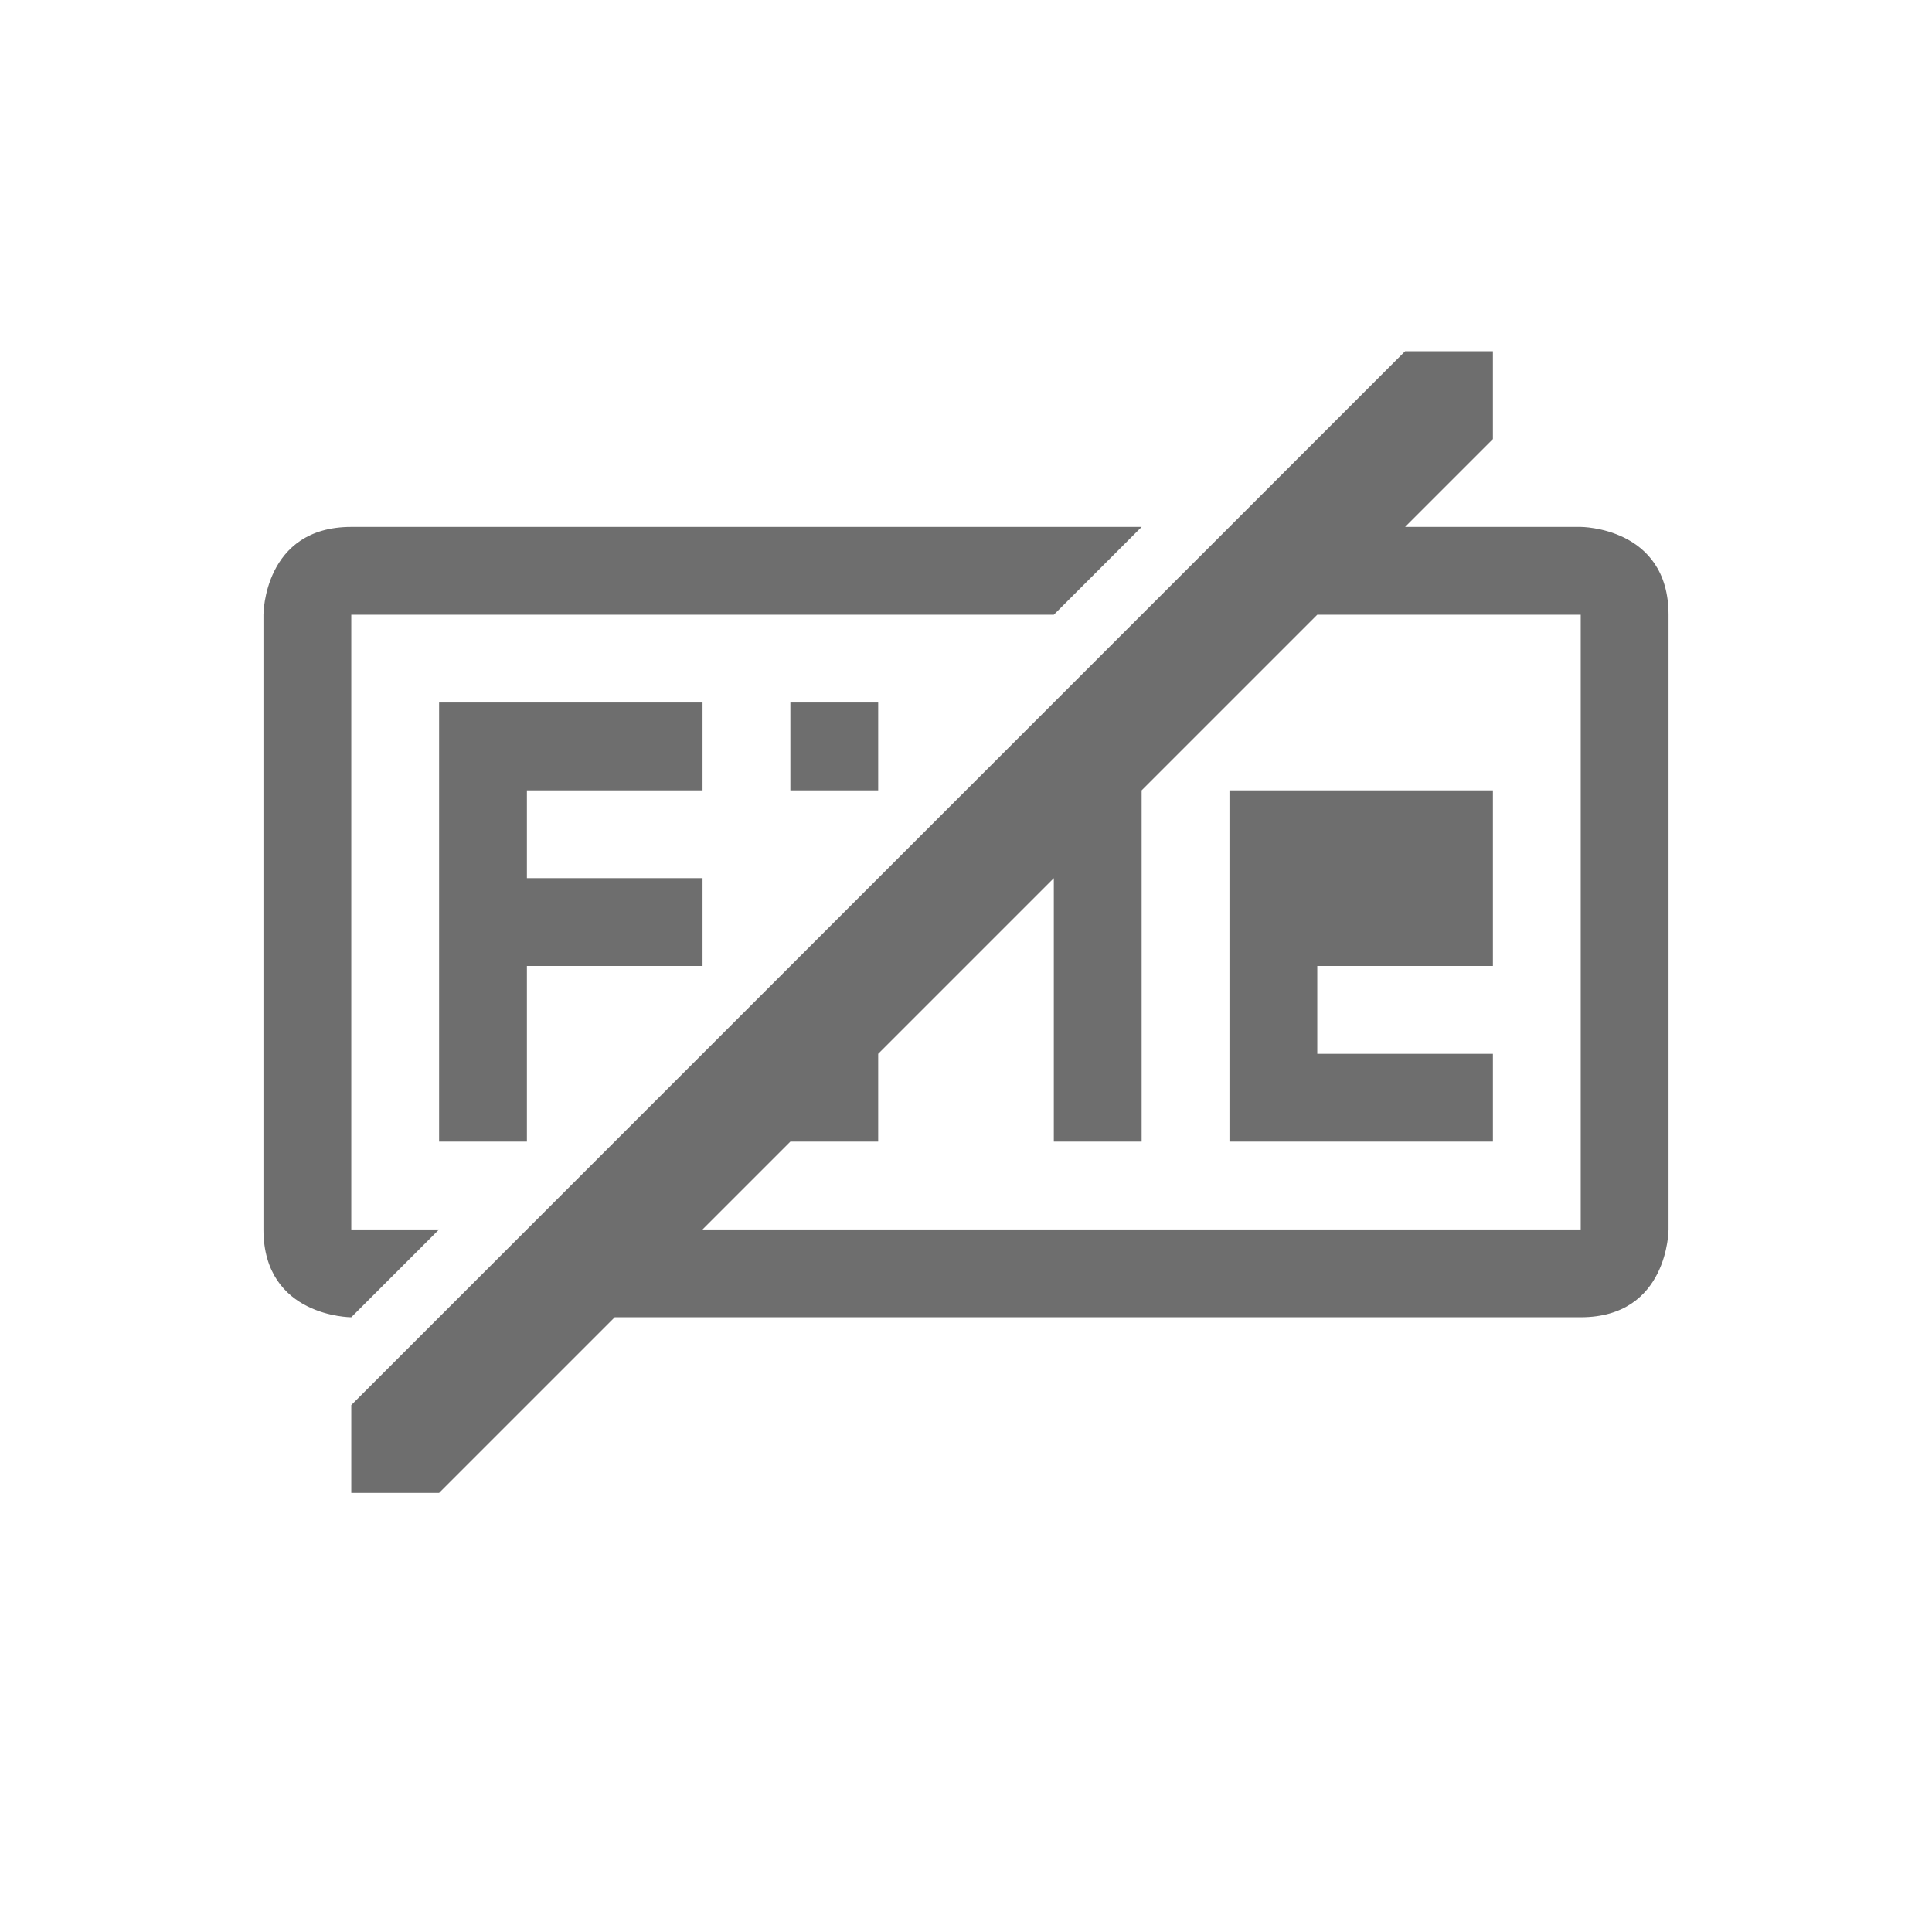
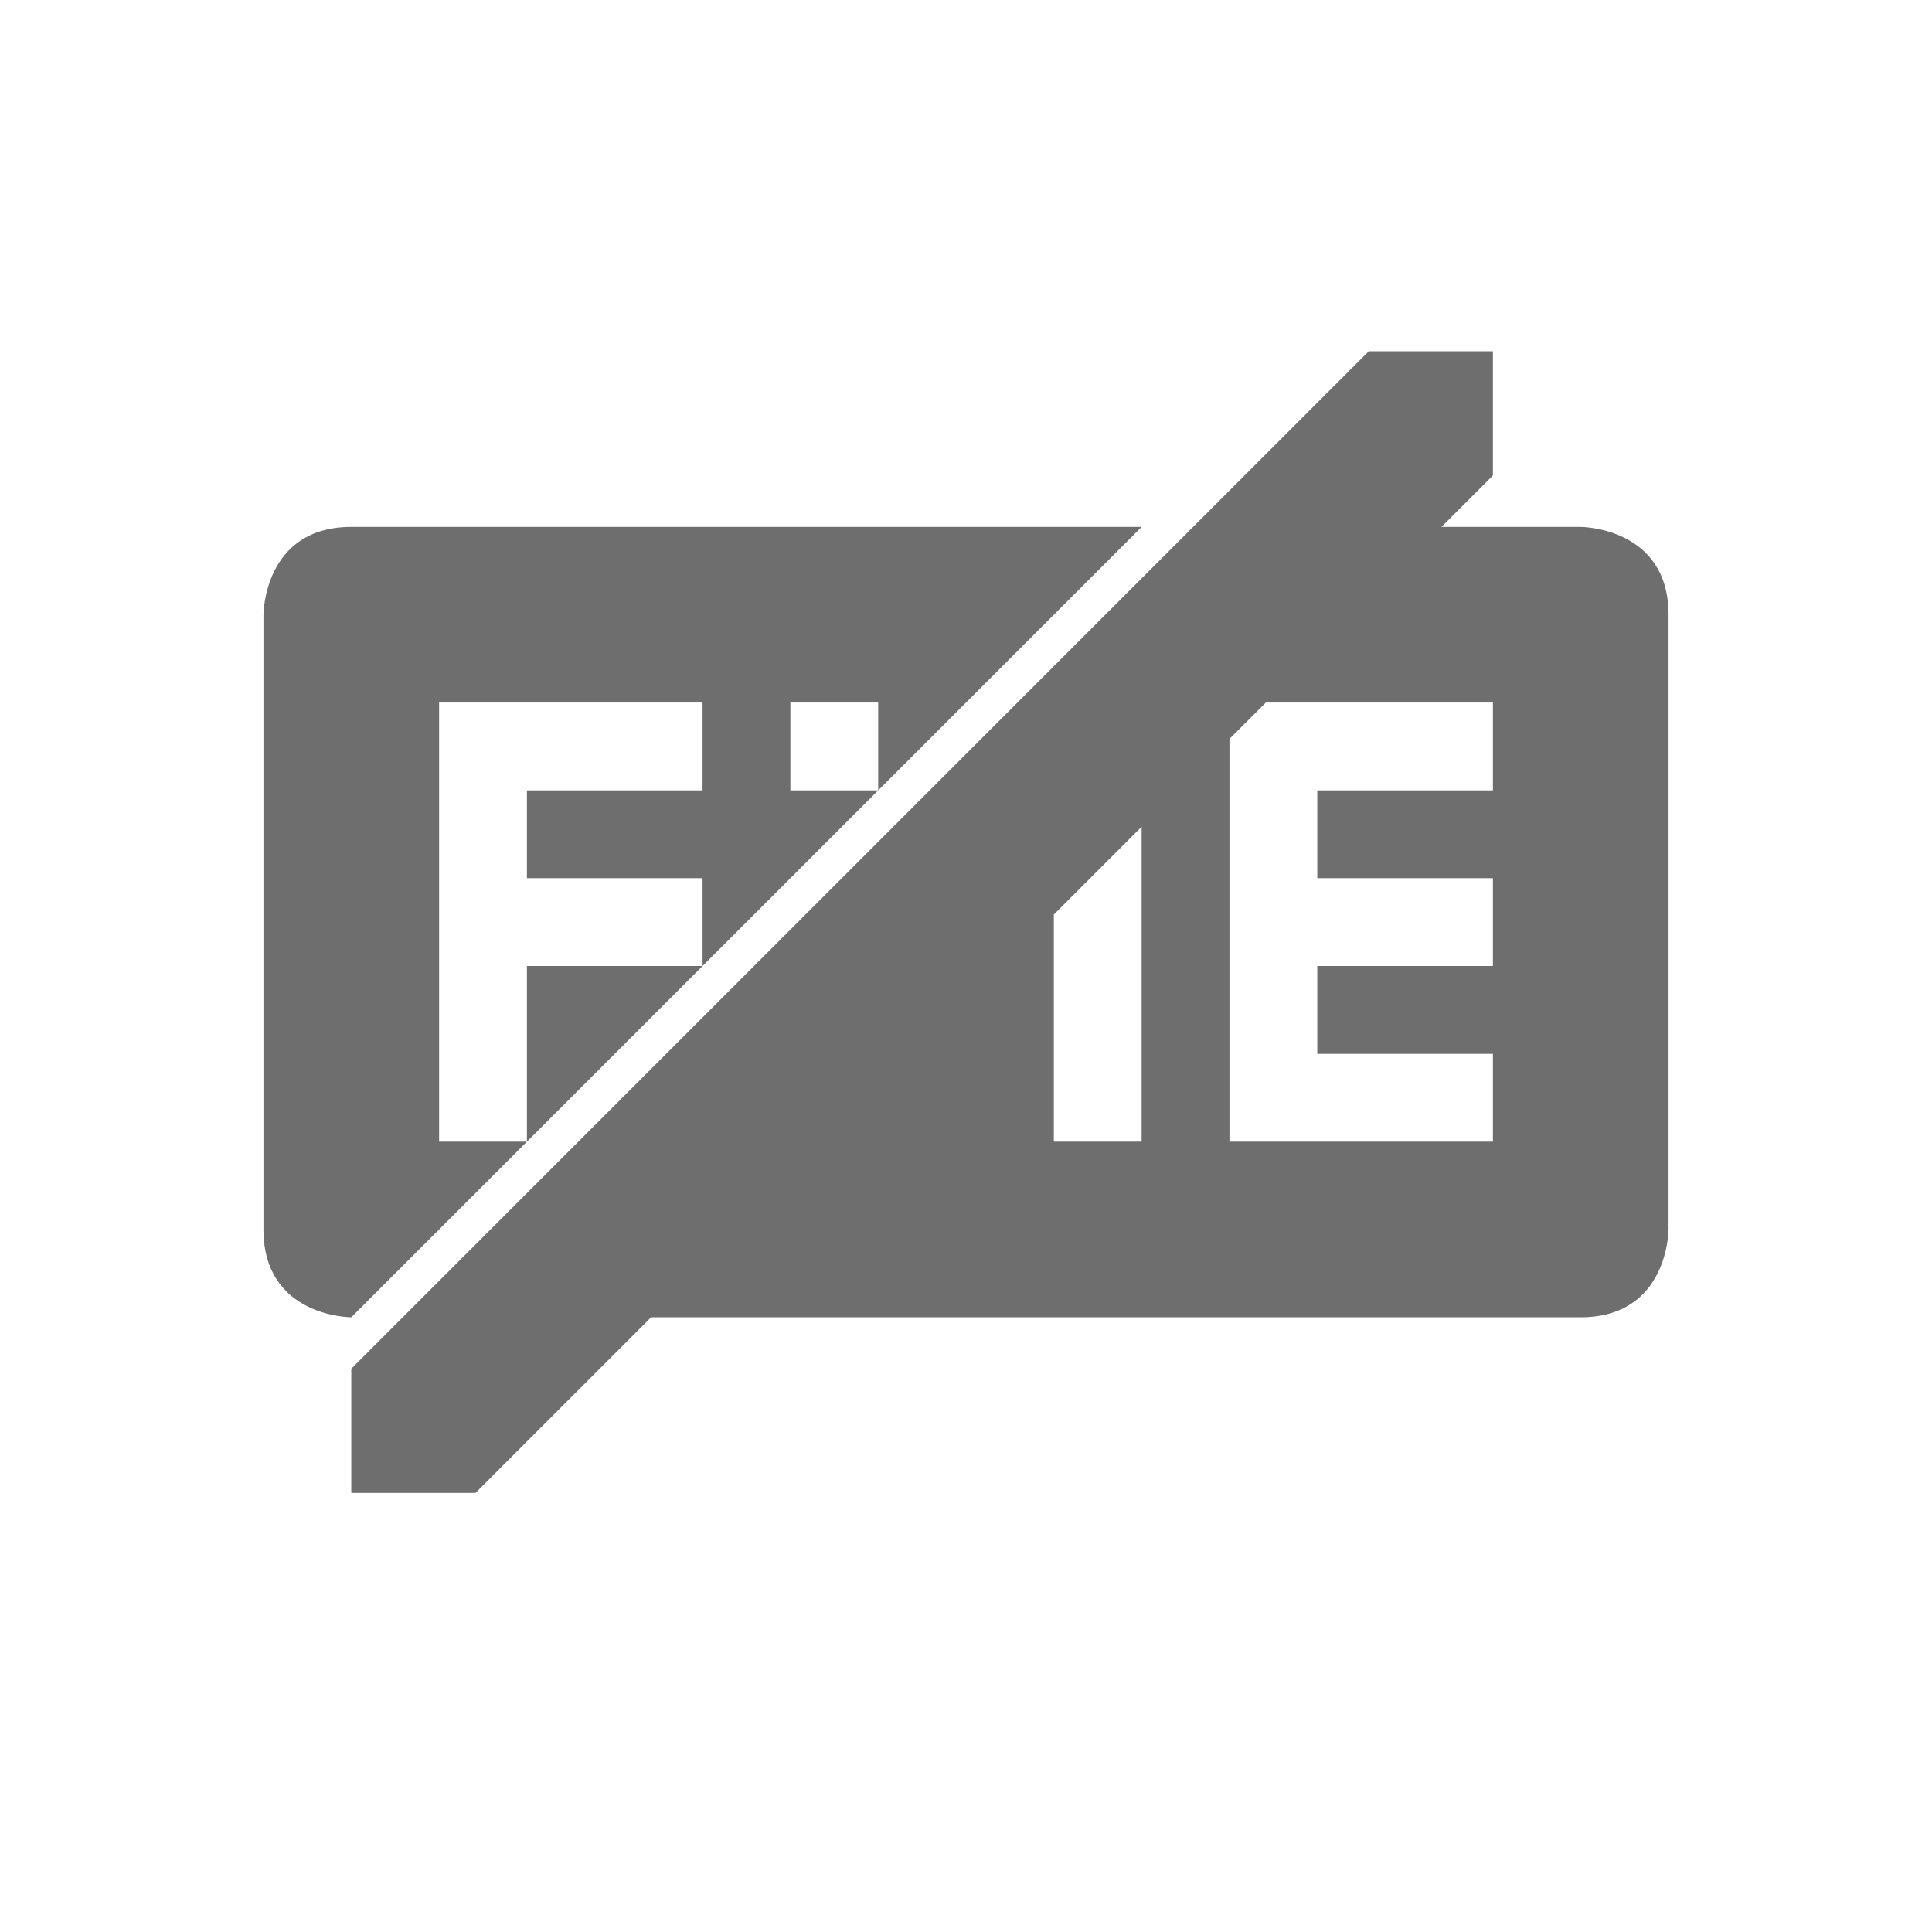
<svg xmlns="http://www.w3.org/2000/svg" width="22" height="22" version="1.1">
  <defs>
    <style id="current-color-scheme" type="text/css">
   .ColorScheme-Text { color:#6e6e6e; } .ColorScheme-Highlight { color:#4285f4; } .ColorScheme-NeutralText { color:#ff9800; } .ColorScheme-PositiveText { color:#4caf50; } .ColorScheme-NegativeText { color:#f44336; }
  </style>
  </defs>
-   <g transform="translate(3,3)">
-     <path style="fill:currentColor" class="ColorScheme-Text" d="M 13,1 1,13 V 14 H 2 L 4,12 H 15 C 16,12 16,11 16,11 V 4 C 16,3 15,3 15,3 H 13 L 14,2 V 1 Z M 1,3 C 0,3 0,4 0,4 V 11 C 0,12 1,12 1,12 L 2,11 H 1 V 4 H 9 L 10,3 Z M 12,4 H 15 V 11 H 5 L 6,10 H 7 V 9 L 9,7 V 10 H 10 V 6 Z M 2,5 V 10 H 3 V 8 H 5 V 7 H 3 V 6 H 5 V 5 Z M 6,5 V 6 H 7 V 5 Z M 11,6 V 10 H 14 V 9 H 12 V 8 H 14 V 6 Z" />
-   </g>
+   <path style="fill:currentColor" class="ColorScheme-Text" d="M 15.586,4 4,15.586 V 17 h 1.414 l 2,-2 H 18 c 1,0 1,-1 1,-1 V 7 C 19,6 18,6 18,6 H 17 16.414 L 17,5.414 V 4 Z M 4,6 C 3,6 3,7 3,7 v 7 c 0,1 1,1 1,1 L 6,13 H 5 V 8 H 8 V 9 H 6 v 1 h 2 v 1 L 10,9 H 9 V 8 h 1 v 1 l 2,-2 1,-1 z m 4,5 H 6 v 2 z M 14.414,8 H 17 v 1 h -2 v 1 h 2 v 1 h -2 v 1 h 2 v 1 H 14 V 9 8.414 Z M 13,9.414 V 11 13 h -1 v -2 -0.586 z" />
</svg>
